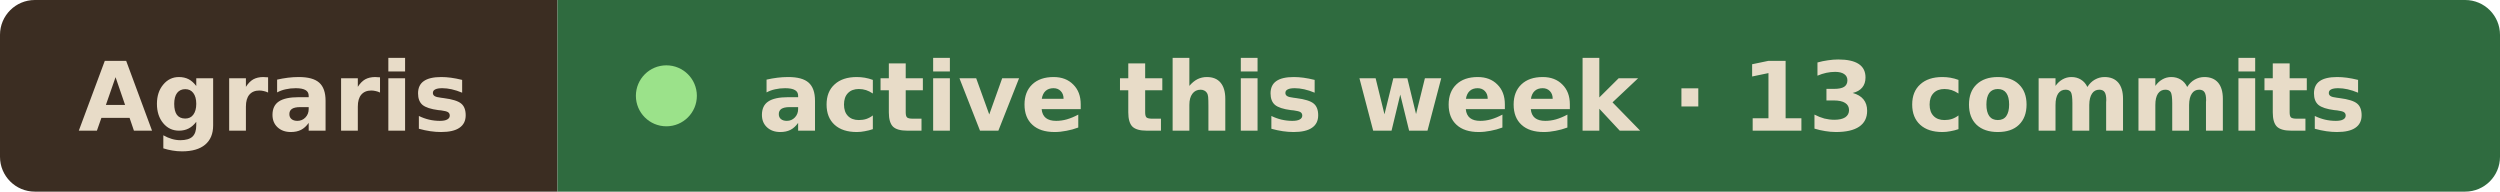
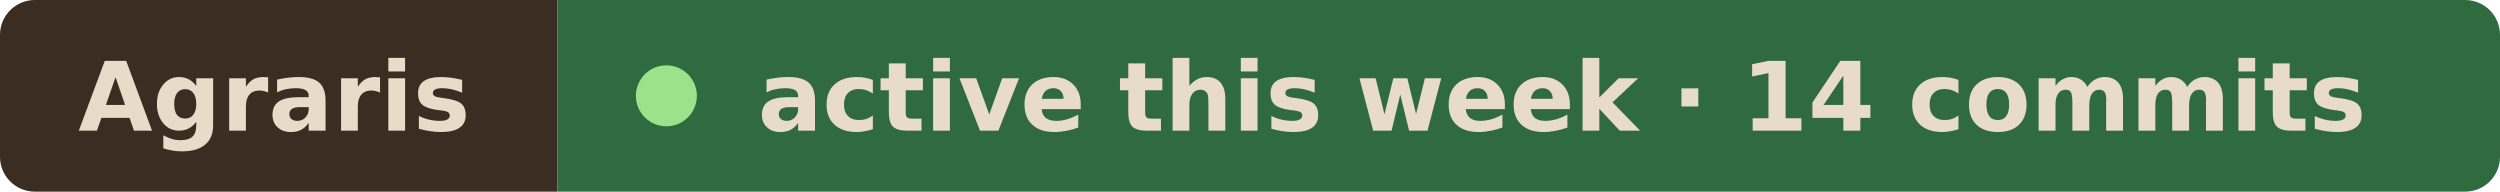
- <svg xmlns="http://www.w3.org/2000/svg" width="287" height="22" viewBox="0 0 287 22" role="img" aria-label="Agraris active this week · 13 commits">
+ <svg xmlns="http://www.w3.org/2000/svg" width="287" height="22" viewBox="0 0 287 22" role="img" aria-label="Agraris active this week · 14 commits">
  <clipPath id="r">
    <rect width="287" height="22" rx="4" />
  </clipPath>
  <g clip-path="url(#r)">
    <rect width="64" height="22" fill="#3b2d22" />
    <rect x="64" width="223" height="22" fill="#2f6b3f" />
  </g>
  <g font-family="Verdana, Geneva, DejaVu Sans, sans-serif" font-size="11" font-weight="600" fill="#e8dcc8">
    <text x="9" y="15" textLength="46" lengthAdjust="spacingAndGlyphs">Agraris</text>
    <circle cx="76.5" cy="11" r="3.5" fill="#9be28a" />
-     <text x="87" y="15" textLength="191" lengthAdjust="spacingAndGlyphs">active this week · 13 commits</text>
+     <text x="87" y="15" textLength="191" lengthAdjust="spacingAndGlyphs">active this week · 14 commits</text>
  </g>
</svg>
